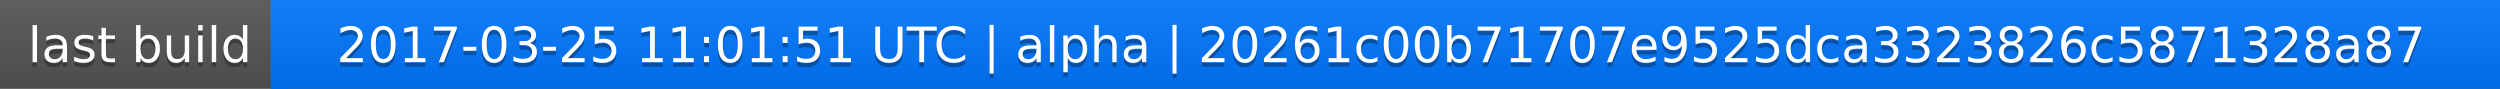
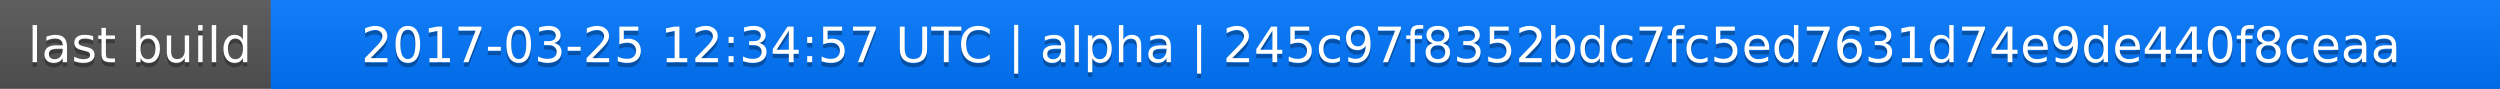
<svg xmlns="http://www.w3.org/2000/svg" width="563" height="20">
  <linearGradient id="a" x2="0" y2="100%">
    <stop offset="0" stop-color="#bbb" stop-opacity=".1" />
    <stop offset="1" stop-opacity=".1" />
  </linearGradient>
  <rect rx="0" width="563" height="20" fill="#555" />
  <rect rx="0" x="61" width="502" height="20" fill="#07f" />
  <path fill="#07f" d="M61 0h4v20h-4z" />
  <rect rx="0" width="563" height="20" fill="url(#a)" />
  <g fill="#fff" text-anchor="middle" font-family="DejaVu Sans,Verdana,Geneva,sans-serif" font-size="11">
    <text x="31.5" y="15" fill="#010101" fill-opacity=".3">last build</text>
    <text x="31.5" y="14">last build</text>
-     <text x="311" y="15" fill="#010101" fill-opacity=".3">2017-03-25 11:01:51 UTC | alpha | 20261c00b71707e9525dca3323826c5871328a87</text>
-     <text x="311" y="14">2017-03-25 11:01:51 UTC | alpha | 20261c00b71707e9525dca3323826c5871328a87</text>
+     <text x="311" y="15" fill="#010101" fill-opacity=".3">2017-03-25 12:34:57 UTC | alpha | 245c97f8352bdc7fc5ed7631d74e9de440f8ceaa</text>
+     <text x="311" y="14">2017-03-25 12:34:57 UTC | alpha | 245c97f8352bdc7fc5ed7631d74e9de440f8ceaa</text>
  </g>
</svg>
